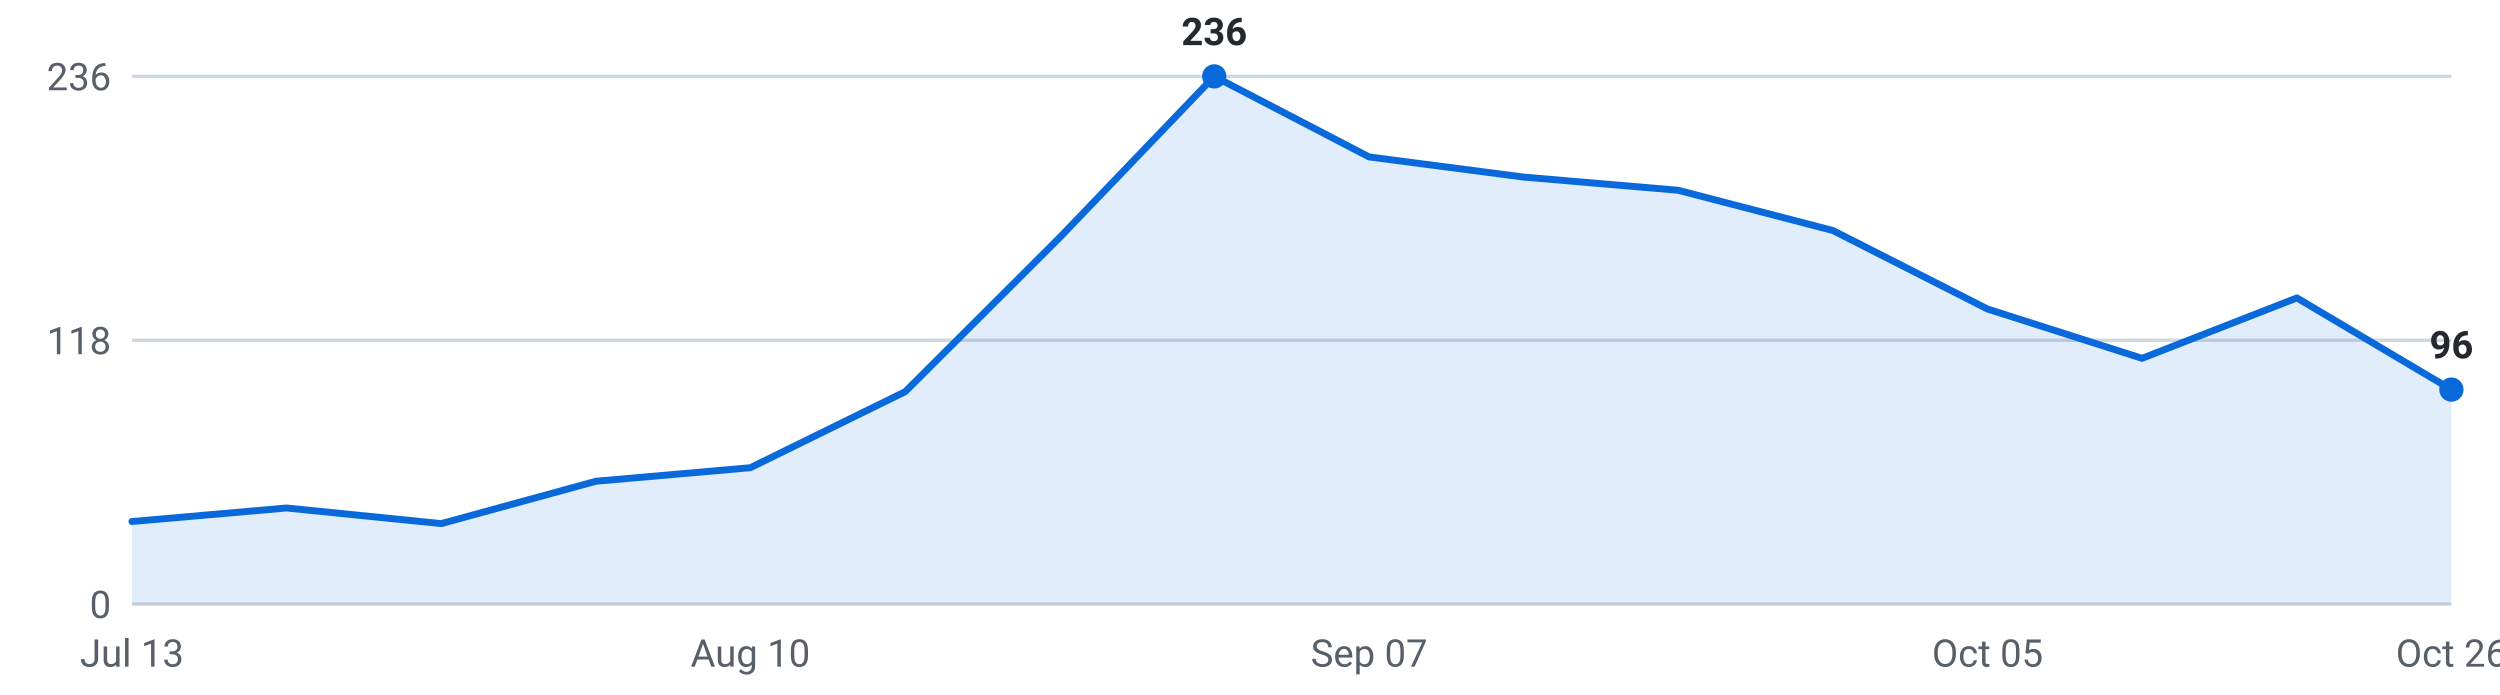
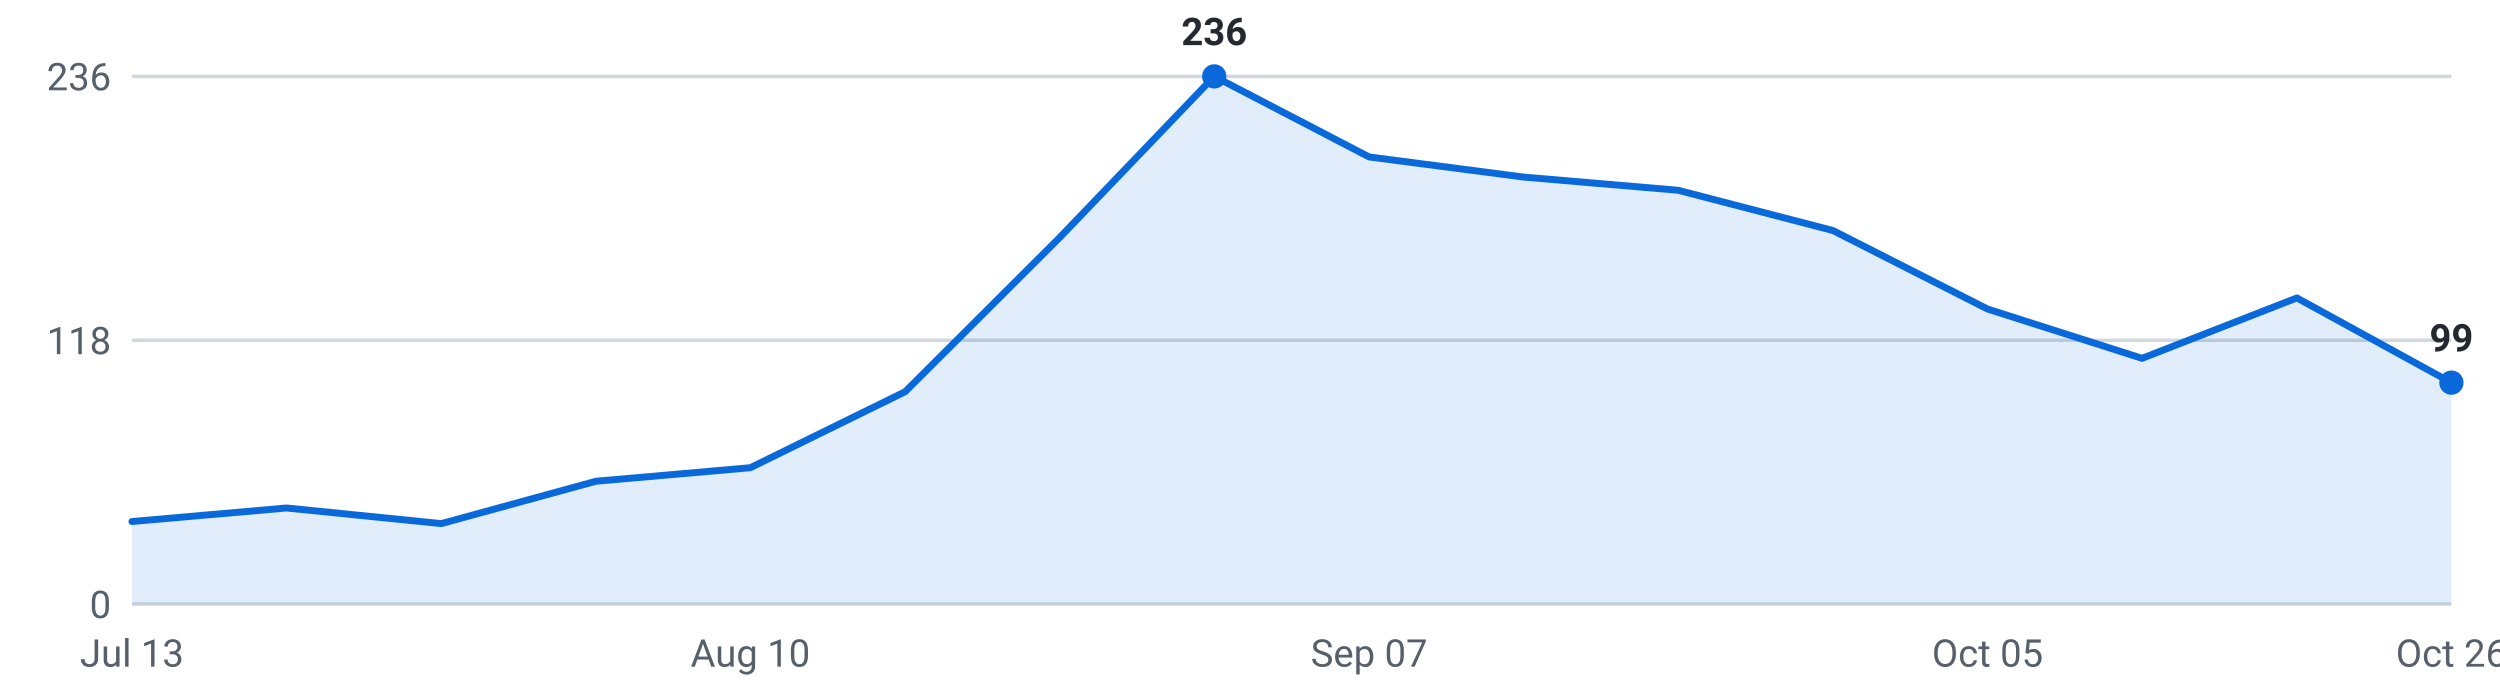
<svg xmlns="http://www.w3.org/2000/svg" viewBox="0 0 720 200" width="720" height="200" role="img" aria-label="Internships posted per week, last 16 weeks">
  <g font-family="-apple-system,Segoe UI,Roboto,sans-serif" font-size="11">
    <line x1="38" y1="174.0" x2="706" y2="174.0" stroke="#d0d7de" stroke-width="1" />
    <text x="32" y="178.0" text-anchor="end" fill="#57606a">0</text>
    <line x1="38" y1="98.0" x2="706" y2="98.0" stroke="#d0d7de" stroke-width="1" />
    <text x="32" y="102.0" text-anchor="end" fill="#57606a">118</text>
    <line x1="38" y1="22.0" x2="706" y2="22.0" stroke="#d0d7de" stroke-width="1" />
    <text x="32" y="26.0" text-anchor="end" fill="#57606a">236</text>
-     <path d="M38.0,174 L38.0,150.2 L82.5,146.3 L127.1,150.8 L171.6,138.6 L216.1,134.7 L260.7,112.8 L305.2,68.4 L349.7,22.0 L394.3,45.2 L438.8,51.0 L483.3,54.8 L527.9,66.4 L572.4,89.0 L616.9,103.2 L661.5,85.8 L706.0,112.2 L706.0,174 Z" fill="#0969da" fill-opacity="0.12" />
-     <polyline points="38.0,150.2 82.5,146.3 127.1,150.8 171.6,138.6 216.1,134.7 260.7,112.8 305.2,68.4 349.7,22.0 394.3,45.2 438.8,51.0 483.3,54.8 527.9,66.4 572.4,89.0 616.9,103.2 661.5,85.8 706.0,112.2" fill="none" stroke="#0969da" stroke-width="2" stroke-linejoin="round" stroke-linecap="round" />
-     <circle cx="706.0" cy="112.2" r="3.5" fill="#0969da" />
-     <text x="706.0" y="103.2" text-anchor="middle" fill="#24292f" font-weight="600">96</text>
+     <path d="M38.0,174 L38.0,150.2 L82.5,146.3 L127.1,150.8 L171.6,138.6 L216.1,134.7 L260.7,112.8 L305.2,68.4 L349.7,22.0 L394.3,45.2 L438.8,51.0 L483.3,54.8 L527.9,66.4 L572.4,89.0 L616.9,103.2 L661.5,85.8 L706.0,110.2 L706.0,174 Z" fill="#0969da" fill-opacity="0.12" />
+     <polyline points="38.0,150.2 82.5,146.3 127.1,150.8 171.6,138.6 216.1,134.7 260.7,112.8 305.2,68.4 349.7,22.0 394.3,45.2 438.8,51.0 483.3,54.8 527.9,66.4 572.4,89.0 616.9,103.2 661.5,85.8 706.0,110.2" fill="none" stroke="#0969da" stroke-width="2" stroke-linejoin="round" stroke-linecap="round" />
+     <circle cx="706.0" cy="110.2" r="3.5" fill="#0969da" />
+     <text x="706.0" y="101.2" text-anchor="middle" fill="#24292f" font-weight="600">99</text>
    <circle cx="349.7" cy="22.0" r="3.5" fill="#0969da" />
    <text x="349.7" y="13.0" text-anchor="middle" fill="#24292f" font-weight="600">236</text>
    <text x="38.0" y="192" text-anchor="middle" fill="#57606a">Jul 13</text>
    <text x="216.1" y="192" text-anchor="middle" fill="#57606a">Aug 10</text>
    <text x="394.3" y="192" text-anchor="middle" fill="#57606a">Sep 07</text>
    <text x="572.4" y="192" text-anchor="middle" fill="#57606a">Oct 05</text>
    <text x="706.0" y="192" text-anchor="middle" fill="#57606a">Oct 26</text>
  </g>
</svg>
